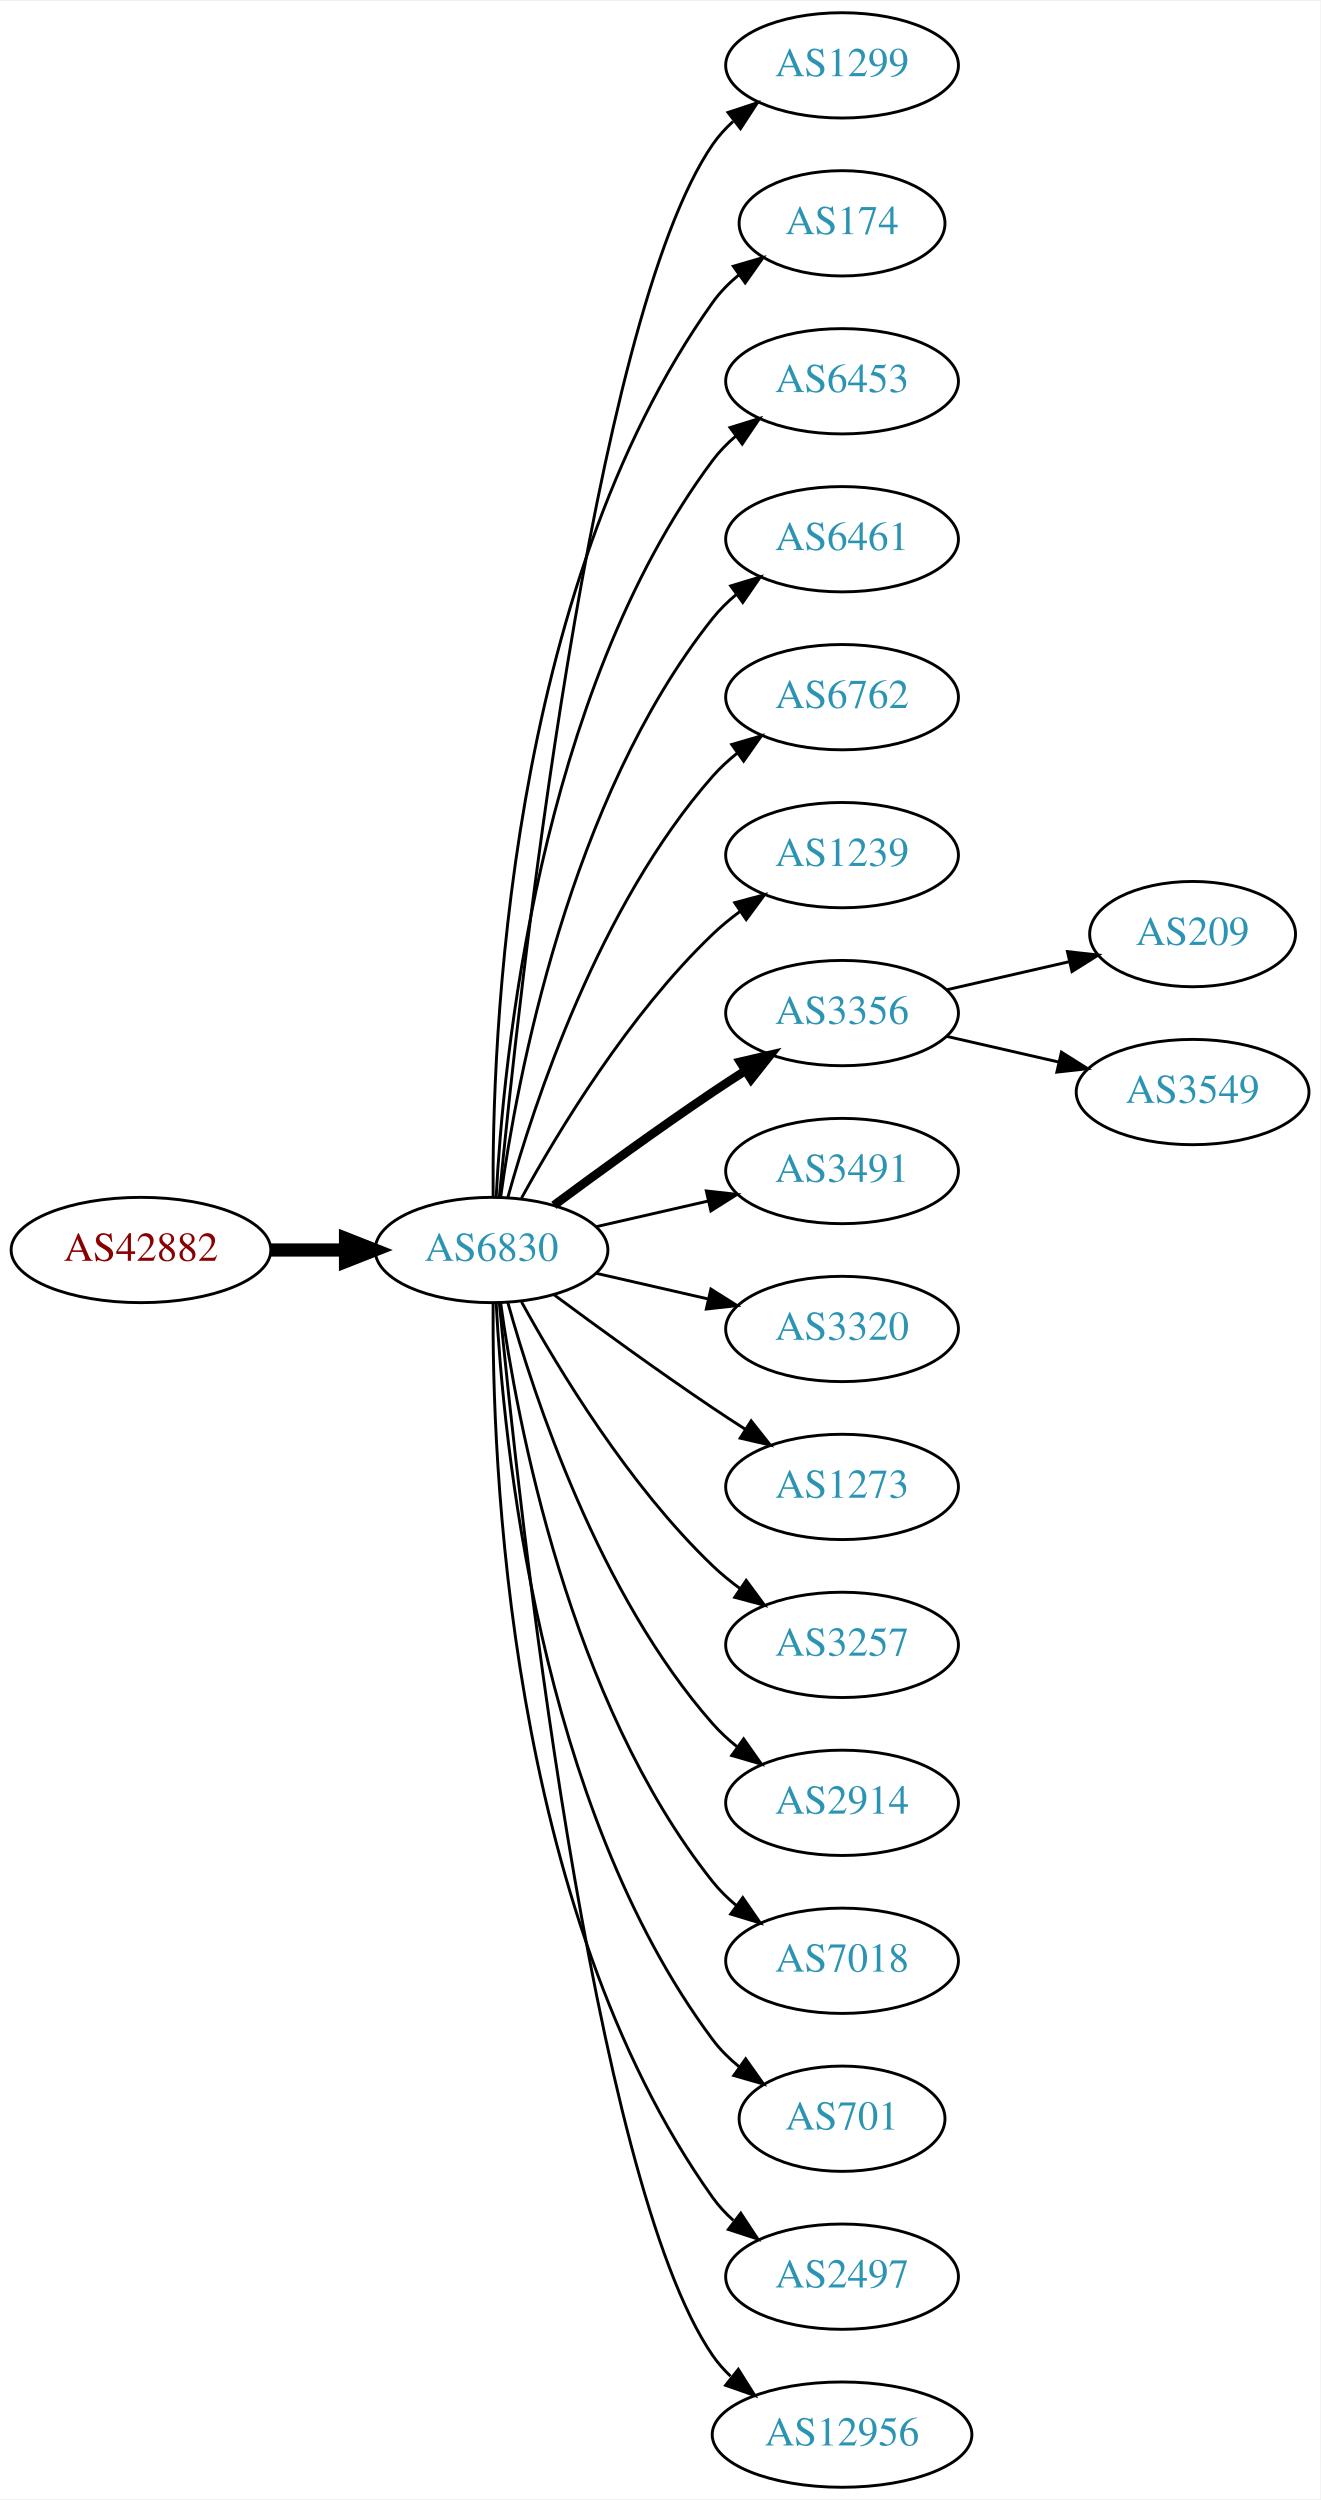
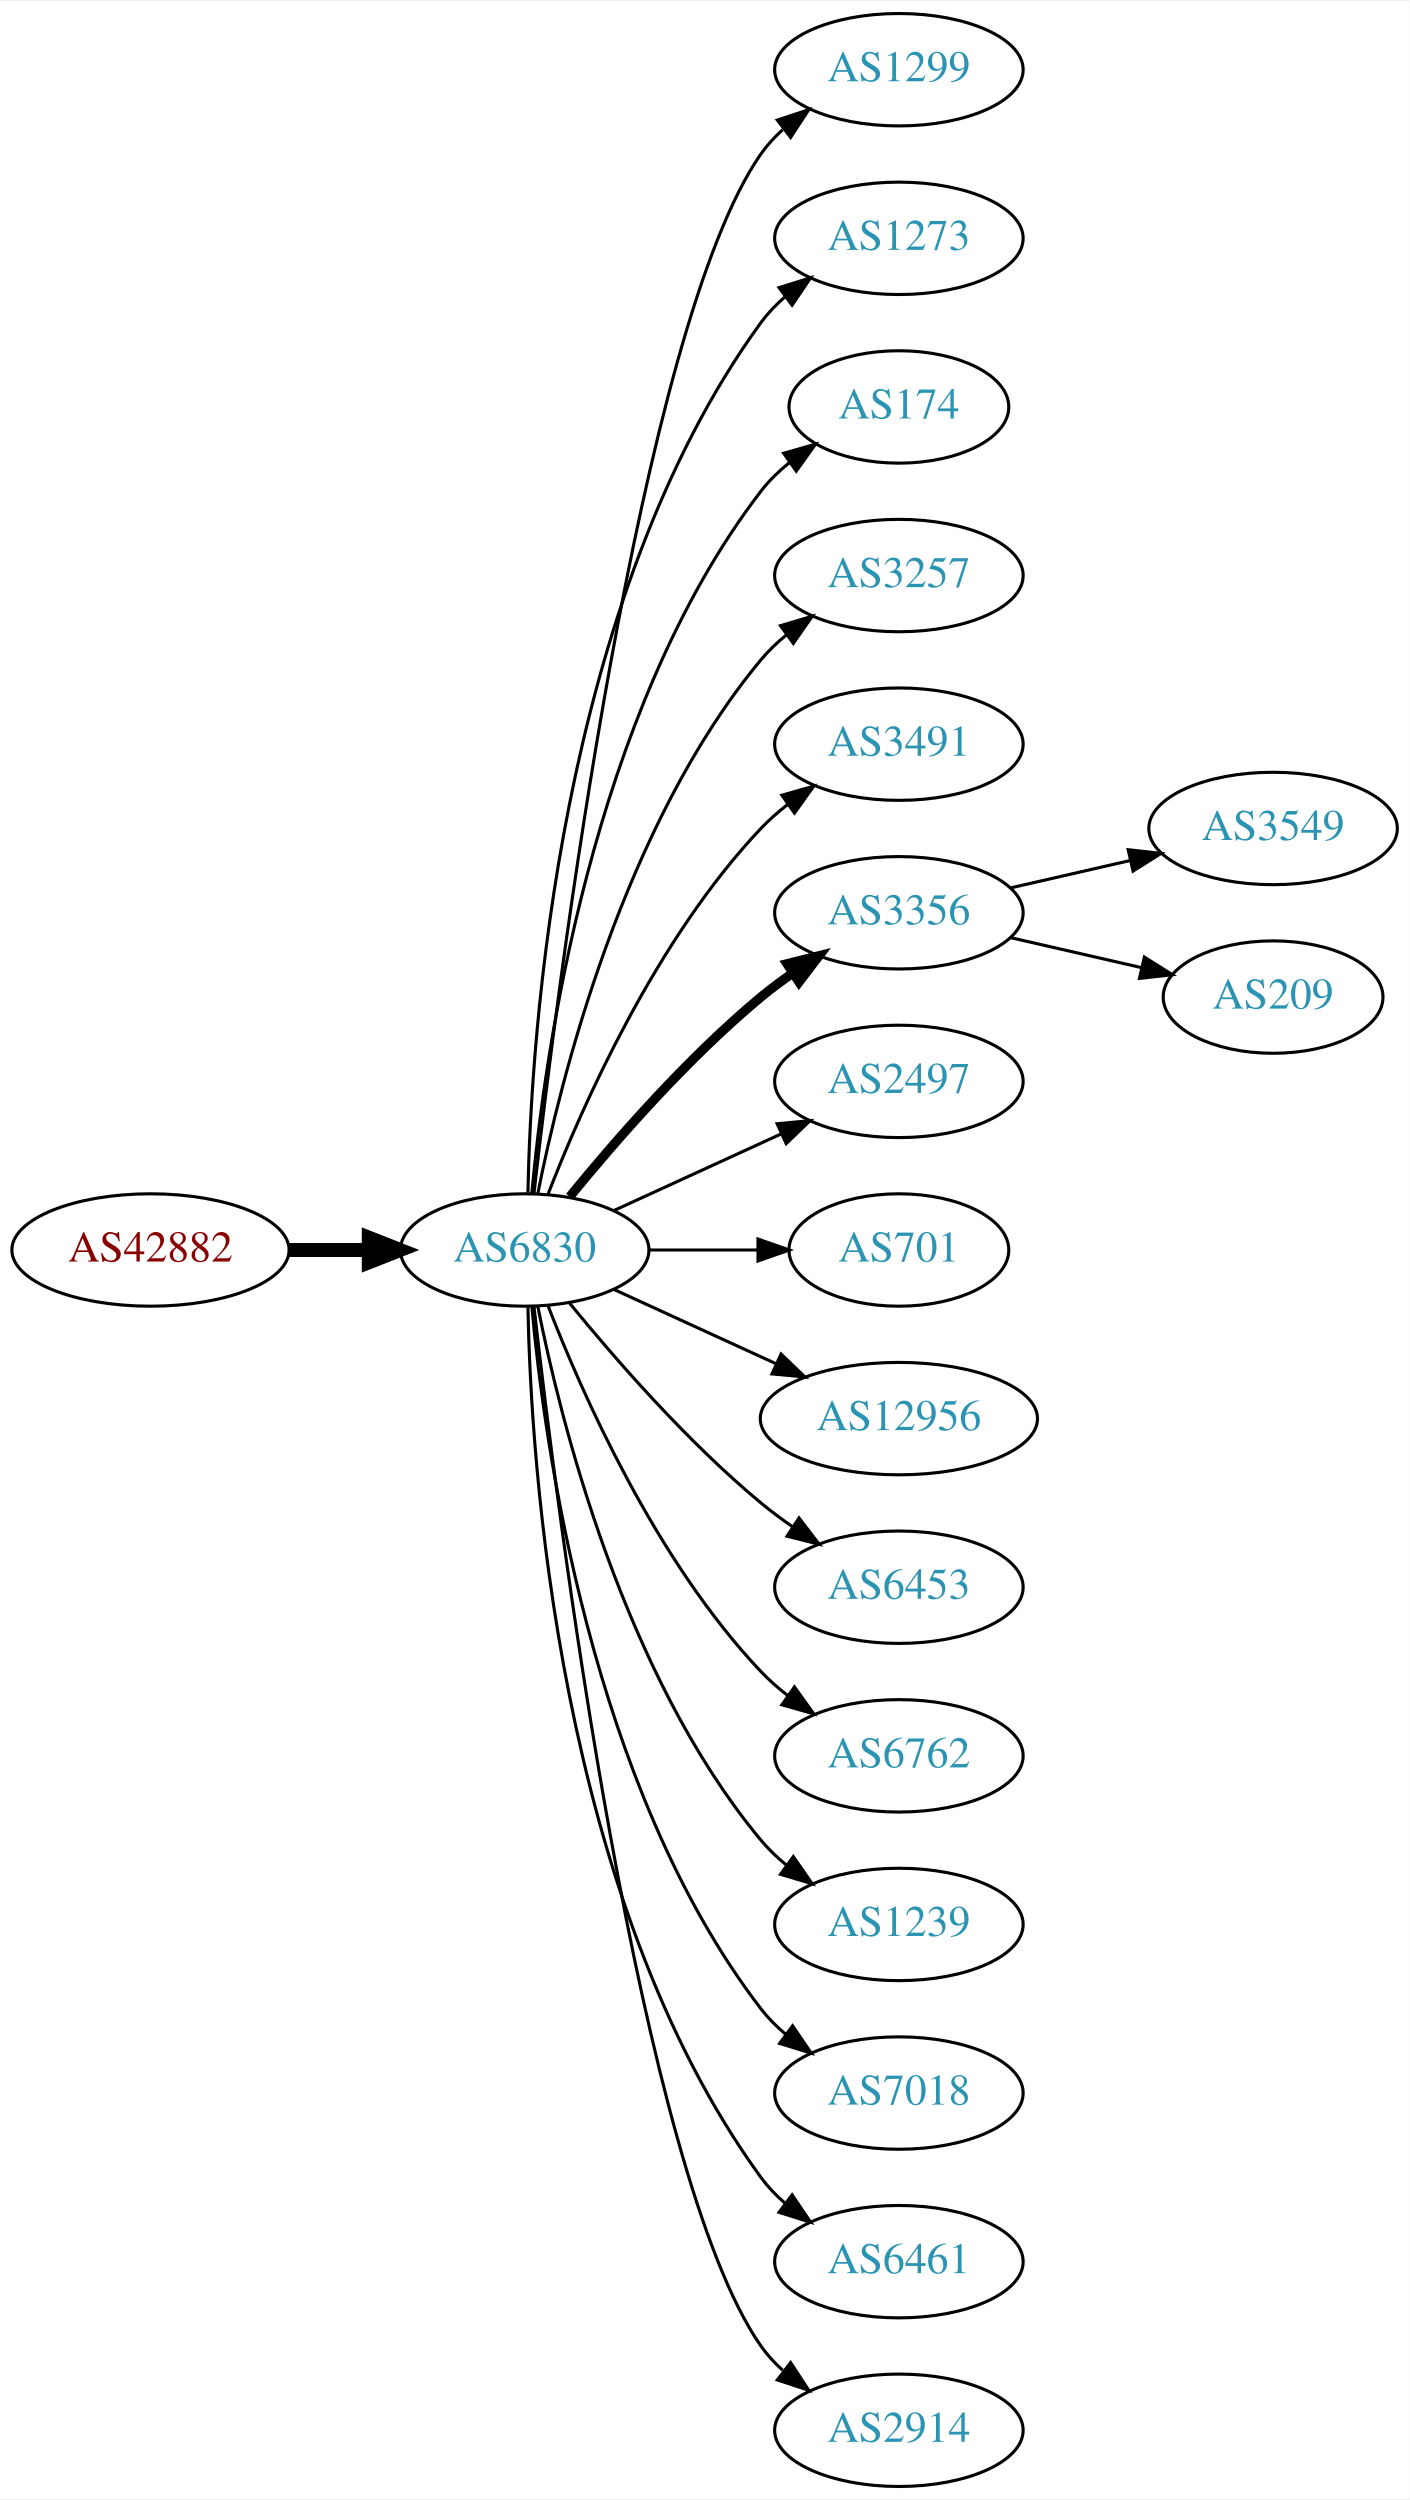
- <svg xmlns="http://www.w3.org/2000/svg" xmlns:xlink="http://www.w3.org/1999/xlink" width="451pt" height="854pt" viewBox="0.00 0.00 451.37 854.00">
-   <g id="graph0" class="graph" transform="scale(1 1) rotate(0) translate(4 850)">
-     <polygon fill="white" stroke="none" points="-4,4 -4,-850 447.37,-850 447.37,4 -4,4" />
+ <svg xmlns="http://www.w3.org/2000/svg" xmlns:xlink="http://www.w3.org/1999/xlink" width="451pt" height="800pt" viewBox="0.00 0.00 451.37 800.00">
+   <g id="graph0" class="graph" transform="scale(1 1) rotate(0) translate(4 796)">
+     <polygon fill="white" stroke="none" points="-4,4 -4,-796 447.37,-796 447.37,4 -4,4" />
    <g id="node1" class="node">
      <g id="a_node1">
        <a xlink:href="/asn/42882" xlink:title="AS42882 ~ SysUP OG [AT]">
-           <ellipse fill="#ffffff" stroke="black" cx="44.196" cy="-423" rx="44.393" ry="18" />
-           <text text-anchor="middle" x="44.196" y="-419.3" font-family="Times,serif" font-size="14.00" fill="#880000">AS42882</text>
+           <ellipse fill="#ffffff" stroke="black" cx="44.196" cy="-396" rx="44.393" ry="18" />
+           <text text-anchor="middle" x="44.196" y="-392.3" font-family="Times,serif" font-size="14.00" fill="#880000">AS42882</text>
        </a>
      </g>
    </g>
    <g id="node2" class="node">
      <g id="a_node2">
        <a xlink:href="/asn/6830" xlink:title="AS6830 ~ LGI-UPC [AT]">
-           <ellipse fill="#ffffff" stroke="black" cx="164.039" cy="-423" rx="39.794" ry="18" />
-           <text text-anchor="middle" x="164.039" y="-419.3" font-family="Times,serif" font-size="14.00" fill="#2c94b3">AS6830</text>
+           <ellipse fill="#ffffff" stroke="black" cx="164.039" cy="-396" rx="39.794" ry="18" />
+           <text text-anchor="middle" x="164.039" y="-392.3" font-family="Times,serif" font-size="14.00" fill="#2c94b3">AS6830</text>
        </a>
      </g>
    </g>
    <g id="edge1" class="edge">
-       <path fill="none" stroke="black" stroke-width="4.5" d="M88.407,-423C96.72,-423 105.482,-423 113.965,-423" />
-       <polygon fill="black" stroke="black" stroke-width="4.5" points="114.123,-426.938 124.123,-423 114.123,-419.063 114.123,-426.938" />
+       <path fill="none" stroke="black" stroke-width="4.5" d="M88.407,-396C96.72,-396 105.482,-396 113.965,-396" />
+       <polygon fill="black" stroke="black" stroke-width="4.5" points="114.123,-399.938 124.123,-396 114.123,-392.063 114.123,-399.938" />
    </g>
    <g id="node3" class="node">
      <g id="a_node3">
        <a xlink:href="/asn/1299" xlink:title="AS1299 ~ Telia Carrier [EU]">
-           <ellipse fill="#ffffff" stroke="black" cx="283.881" cy="-828" rx="39.794" ry="18" />
-           <text text-anchor="middle" x="283.881" y="-824.3" font-family="Times,serif" font-size="14.00" fill="#2c94b3">AS1299</text>
+           <ellipse fill="#ffffff" stroke="black" cx="283.881" cy="-774" rx="39.794" ry="18" />
+           <text text-anchor="middle" x="283.881" y="-770.3" font-family="Times,serif" font-size="14.00" fill="#2c94b3">AS1299</text>
        </a>
      </g>
    </g>
    <g id="edge2" class="edge">
-       <path fill="none" stroke="black" d="M166.704,-441.084C173.154,-508.004 198.206,-740.832 239.685,-801 241.643,-803.84 244.006,-806.441 246.607,-808.81" />
-       <polygon fill="black" stroke="black" points="244.89,-811.905 254.95,-815.229 249.159,-806.357 244.89,-811.905" />
+       <path fill="none" stroke="black" d="M167.009,-414.101C174.237,-477.928 200.915,-691.628 239.685,-747 241.663,-749.825 244.041,-752.416 246.652,-754.779" />
+       <polygon fill="black" stroke="black" points="244.945,-757.881 255.01,-761.188 249.204,-752.326 244.945,-757.881" />
    </g>
    <g id="node4" class="node">
      <g id="a_node4">
-         <a xlink:href="/asn/174" xlink:title="AS174 ~ Cogent Communications [US]">
-           <ellipse fill="#ffffff" stroke="black" cx="283.881" cy="-774" rx="35.194" ry="18" />
-           <text text-anchor="middle" x="283.881" y="-770.3" font-family="Times,serif" font-size="14.00" fill="#2c94b3">AS174</text>
+         <a xlink:href="/asn/1273" xlink:title="AS1273 ~ Vodafone Group PLC [EU]">
+           <ellipse fill="#ffffff" stroke="black" cx="283.881" cy="-720" rx="39.794" ry="18" />
+           <text text-anchor="middle" x="283.881" y="-716.3" font-family="Times,serif" font-size="14.00" fill="#2c94b3">AS1273</text>
        </a>
      </g>
    </g>
    <g id="edge3" class="edge">
-       <path fill="none" stroke="black" d="M164.587,-441.063C164.168,-493.503 169.322,-648.293 239.685,-747 242.168,-750.484 245.256,-753.615 248.63,-756.402" />
-       <polygon fill="black" stroke="black" points="246.702,-759.326 256.875,-762.287 250.769,-753.629 246.702,-759.326" />
+       <path fill="none" stroke="black" d="M165.071,-414.337C166.044,-464.079 174.763,-603.806 239.685,-693 241.897,-696.039 244.565,-698.813 247.477,-701.326" />
+       <polygon fill="black" stroke="black" points="245.495,-704.214 255.608,-707.373 249.672,-698.597 245.495,-704.214" />
    </g>
    <g id="node5" class="node">
      <g id="a_node5">
-         <a xlink:href="/asn/6453" xlink:title="AS6453 ~ TATA COMMUNICATIONS (AMERICA) INC [US]">
-           <ellipse fill="#ffffff" stroke="black" cx="283.881" cy="-720" rx="39.794" ry="18" />
-           <text text-anchor="middle" x="283.881" y="-716.3" font-family="Times,serif" font-size="14.00" fill="#2c94b3">AS6453</text>
+         <a xlink:href="/asn/174" xlink:title="AS174 ~ Cogent Communications [US]">
+           <ellipse fill="#ffffff" stroke="black" cx="283.881" cy="-666" rx="35.194" ry="18" />
+           <text text-anchor="middle" x="283.881" y="-662.3" font-family="Times,serif" font-size="14.00" fill="#2c94b3">AS174</text>
        </a>
      </g>
    </g>
    <g id="edge4" class="edge">
-       <path fill="none" stroke="black" d="M165.63,-441.023C168.007,-487.412 179.925,-612.893 239.685,-693 241.933,-696.013 244.624,-698.769 247.551,-701.272" />
-       <polygon fill="black" stroke="black" points="245.582,-704.169 255.702,-707.303 249.746,-698.542 245.582,-704.169" />
+       <path fill="none" stroke="black" d="M166.323,-414.117C170.221,-457.332 185.238,-568.131 239.685,-639 242.292,-642.393 245.455,-645.467 248.873,-648.223" />
+       <polygon fill="black" stroke="black" points="246.976,-651.168 257.164,-654.073 251.011,-645.448 246.976,-651.168" />
    </g>
    <g id="node6" class="node">
      <g id="a_node6">
-         <a xlink:href="/asn/6461" xlink:title="AS6461 ~ Zayo Bandwidth [US]">
-           <ellipse fill="#ffffff" stroke="black" cx="283.881" cy="-666" rx="39.794" ry="18" />
-           <text text-anchor="middle" x="283.881" y="-662.3" font-family="Times,serif" font-size="14.00" fill="#2c94b3">AS6461</text>
+         <a xlink:href="/asn/3257" xlink:title="AS3257 ~ GTT [DE]">
+           <ellipse fill="#ffffff" stroke="black" cx="283.881" cy="-612" rx="39.794" ry="18" />
+           <text text-anchor="middle" x="283.881" y="-608.3" font-family="Times,serif" font-size="14.00" fill="#2c94b3">AS3257</text>
        </a>
      </g>
    </g>
    <g id="edge5" class="edge">
-       <path fill="none" stroke="black" d="M167.178,-441.17C172.678,-480.974 190.504,-577.233 239.685,-639 242.026,-641.94 244.781,-644.649 247.747,-647.121" />
-       <polygon fill="black" stroke="black" points="245.812,-650.042 255.953,-653.11 249.939,-644.388 245.812,-650.042" />
+       <path fill="none" stroke="black" d="M168.237,-414.073C175.401,-450.141 195.675,-532.125 239.685,-585 242.09,-587.889 244.886,-590.563 247.879,-593.013" />
+       <polygon fill="black" stroke="black" points="245.967,-595.95 256.122,-598.973 250.069,-590.277 245.967,-595.95" />
    </g>
    <g id="node7" class="node">
      <g id="a_node7">
-         <a xlink:href="/asn/6762" xlink:title="AS6762 ~ TELECOM ITALIA SPARKLE S.p.A. [IT]">
-           <ellipse fill="#ffffff" stroke="black" cx="283.881" cy="-612" rx="39.794" ry="18" />
-           <text text-anchor="middle" x="283.881" y="-608.3" font-family="Times,serif" font-size="14.00" fill="#2c94b3">AS6762</text>
+         <a xlink:href="/asn/3491" xlink:title="AS3491 ~ PCCW Global, Inc. [US]">
+           <ellipse fill="#ffffff" stroke="black" cx="283.881" cy="-558" rx="39.794" ry="18" />
+           <text text-anchor="middle" x="283.881" y="-554.3" font-family="Times,serif" font-size="14.00" fill="#2c94b3">AS3491</text>
        </a>
      </g>
    </g>
    <g id="edge6" class="edge">
-       <path fill="none" stroke="black" d="M169.612,-440.946C178.517,-472.995 200.801,-540.842 239.685,-585 242.169,-587.821 245.019,-590.449 248.044,-592.871" />
-       <polygon fill="black" stroke="black" points="246.162,-595.828 256.334,-598.791 250.23,-590.131 246.162,-595.828" />
+       <path fill="none" stroke="black" d="M171.562,-413.994C182.312,-441.728 205.969,-495.429 239.685,-531 242.271,-533.728 245.188,-536.294 248.257,-538.677" />
+       <polygon fill="black" stroke="black" points="246.411,-541.658 256.605,-544.543 250.435,-535.93 246.411,-541.658" />
    </g>
    <g id="node8" class="node">
      <g id="a_node8">
-         <a xlink:href="/asn/1239" xlink:title="AS1239 ~ Sprint [US]">
-           <ellipse fill="#ffffff" stroke="black" cx="283.881" cy="-558" rx="39.794" ry="18" />
-           <text text-anchor="middle" x="283.881" y="-554.3" font-family="Times,serif" font-size="14.00" fill="#2c94b3">AS1239</text>
-         </a>
-       </g>
-     </g>
-     <g id="edge7" class="edge">
-       <path fill="none" stroke="black" d="M174.28,-440.713C186.825,-463.561 211.002,-503.611 239.685,-531 242.553,-533.739 245.742,-536.347 249.051,-538.785" />
-       <polygon fill="black" stroke="black" points="247.175,-541.742 257.411,-544.477 251.114,-535.956 247.175,-541.742" />
-     </g>
-     <g id="node9" class="node">
-       <g id="a_node9">
        <a xlink:href="/asn/3356" xlink:title="AS3356 ~ Level 3 Parent, LLC [US]">
          <ellipse fill="#ffffff" stroke="black" cx="283.881" cy="-504" rx="39.794" ry="18" />
          <text text-anchor="middle" x="283.881" y="-500.3" font-family="Times,serif" font-size="14.00" fill="#2c94b3">AS3356</text>
        </a>
      </g>
    </g>
+     <g id="edge7" class="edge">
+       <path fill="none" stroke="black" stroke-width="3" d="M178.458,-413.065C192.572,-430.375 215.987,-457.345 239.685,-477 242.901,-479.668 246.402,-482.27 249.972,-484.741" />
+       <polygon fill="black" stroke="black" stroke-width="3" points="248.05,-487.666 258.329,-490.236 251.896,-481.817 248.05,-487.666" />
+     </g>
+     <g id="node9" class="node">
+       <g id="a_node9">
+         <a xlink:href="/asn/2497" xlink:title="AS2497 ~ Internet Initiative Japan Inc. [JP]">
+           <ellipse fill="#ffffff" stroke="black" cx="283.881" cy="-450" rx="39.794" ry="18" />
+           <text text-anchor="middle" x="283.881" y="-446.3" font-family="Times,serif" font-size="14.00" fill="#2c94b3">AS2497</text>
+         </a>
+       </g>
+     </g>
    <g id="edge8" class="edge">
-       <path fill="none" stroke="black" stroke-width="3" d="M185.369,-438.277C200.231,-449.304 220.976,-464.407 239.685,-477 243.234,-479.389 246.984,-481.839 250.733,-484.242" />
-       <polygon fill="black" stroke="black" stroke-width="3" points="249.059,-487.325 259.381,-489.712 252.801,-481.409 249.059,-487.325" />
+       <path fill="none" stroke="black" d="M192.667,-408.661C208.624,-415.973 228.895,-425.261 246.178,-433.181" />
+       <polygon fill="black" stroke="black" points="244.876,-436.435 255.425,-437.419 247.793,-430.071 244.876,-436.435" />
    </g>
    <g id="node10" class="node">
      <g id="a_node10">
-         <a xlink:href="/asn/3491" xlink:title="AS3491 ~ PCCW Global, Inc. [US]">
-           <ellipse fill="#ffffff" stroke="black" cx="283.881" cy="-450" rx="39.794" ry="18" />
-           <text text-anchor="middle" x="283.881" y="-446.3" font-family="Times,serif" font-size="14.00" fill="#2c94b3">AS3491</text>
+         <a xlink:href="/asn/701" xlink:title="AS701 ~ UUNET [US]">
+           <ellipse fill="#ffffff" stroke="black" cx="283.881" cy="-396" rx="35.194" ry="18" />
+           <text text-anchor="middle" x="283.881" y="-392.3" font-family="Times,serif" font-size="14.00" fill="#2c94b3">AS701</text>
        </a>
      </g>
    </g>
    <g id="edge9" class="edge">
-       <path fill="none" stroke="black" d="M199.758,-430.955C211.758,-433.704 225.379,-436.825 238.071,-439.733" />
-       <polygon fill="black" stroke="black" points="237.474,-443.187 248.003,-442.009 239.037,-436.364 237.474,-443.187" />
+       <path fill="none" stroke="black" d="M203.951,-396C215.038,-396 227.198,-396 238.58,-396" />
+       <polygon fill="black" stroke="black" points="238.762,-399.5 248.762,-396 238.762,-392.5 238.762,-399.5" />
    </g>
    <g id="node11" class="node">
      <g id="a_node11">
-         <a xlink:href="/asn/3320" xlink:title="AS3320 ~ DTAG [DE]">
-           <ellipse fill="#ffffff" stroke="black" cx="283.881" cy="-396" rx="39.794" ry="18" />
-           <text text-anchor="middle" x="283.881" y="-392.3" font-family="Times,serif" font-size="14.00" fill="#2c94b3">AS3320</text>
+         <a xlink:href="/asn/12956" xlink:title="AS12956 ~ TELXIUS [ES]">
+           <ellipse fill="#ffffff" stroke="black" cx="283.881" cy="-342" rx="44.393" ry="18" />
+           <text text-anchor="middle" x="283.881" y="-338.3" font-family="Times,serif" font-size="14.00" fill="#2c94b3">AS12956</text>
        </a>
      </g>
    </g>
    <g id="edge10" class="edge">
-       <path fill="none" stroke="black" d="M199.758,-415.045C211.758,-412.296 225.379,-409.175 238.071,-406.267" />
-       <polygon fill="black" stroke="black" points="239.037,-409.636 248.003,-403.991 237.474,-402.813 239.037,-409.636" />
+       <path fill="none" stroke="black" d="M192.667,-383.339C208.165,-376.238 227.732,-367.272 244.678,-359.506" />
+       <polygon fill="black" stroke="black" points="246.148,-362.683 253.781,-355.335 243.232,-356.319 246.148,-362.683" />
    </g>
    <g id="node12" class="node">
      <g id="a_node12">
-         <a xlink:href="/asn/1273" xlink:title="AS1273 ~ Vodafone Group PLC [EU]">
-           <ellipse fill="#ffffff" stroke="black" cx="283.881" cy="-342" rx="39.794" ry="18" />
-           <text text-anchor="middle" x="283.881" y="-338.3" font-family="Times,serif" font-size="14.00" fill="#2c94b3">AS1273</text>
+         <a xlink:href="/asn/6453" xlink:title="AS6453 ~ TATA COMMUNICATIONS (AMERICA) INC [US]">
+           <ellipse fill="#ffffff" stroke="black" cx="283.881" cy="-288" rx="39.794" ry="18" />
+           <text text-anchor="middle" x="283.881" y="-284.3" font-family="Times,serif" font-size="14.00" fill="#2c94b3">AS6453</text>
        </a>
      </g>
    </g>
    <g id="edge11" class="edge">
-       <path fill="none" stroke="black" d="M185.369,-407.723C200.231,-396.696 220.976,-381.593 239.685,-369 243.234,-366.611 246.984,-364.161 250.733,-361.758" />
-       <polygon fill="black" stroke="black" points="252.801,-364.591 259.381,-356.288 249.059,-358.675 252.801,-364.591" />
+       <path fill="none" stroke="black" d="M178.458,-378.935C192.572,-361.625 215.987,-334.655 239.685,-315 242.901,-312.332 246.402,-309.73 249.972,-307.259" />
+       <polygon fill="black" stroke="black" points="251.896,-310.183 258.329,-301.764 248.05,-304.334 251.896,-310.183" />
    </g>
    <g id="node13" class="node">
      <g id="a_node13">
-         <a xlink:href="/asn/3257" xlink:title="AS3257 ~ GTT [DE]">
-           <ellipse fill="#ffffff" stroke="black" cx="283.881" cy="-288" rx="39.794" ry="18" />
-           <text text-anchor="middle" x="283.881" y="-284.3" font-family="Times,serif" font-size="14.00" fill="#2c94b3">AS3257</text>
+         <a xlink:href="/asn/6762" xlink:title="AS6762 ~ TELECOM ITALIA SPARKLE S.p.A. [IT]">
+           <ellipse fill="#ffffff" stroke="black" cx="283.881" cy="-234" rx="39.794" ry="18" />
+           <text text-anchor="middle" x="283.881" y="-230.3" font-family="Times,serif" font-size="14.00" fill="#2c94b3">AS6762</text>
        </a>
      </g>
    </g>
    <g id="edge12" class="edge">
-       <path fill="none" stroke="black" d="M174.28,-405.287C186.825,-382.439 211.002,-342.389 239.685,-315 242.553,-312.261 245.742,-309.653 249.051,-307.215" />
-       <polygon fill="black" stroke="black" points="251.114,-310.044 257.411,-301.523 247.175,-304.258 251.114,-310.044" />
+       <path fill="none" stroke="black" d="M171.562,-378.006C182.312,-350.272 205.969,-296.571 239.685,-261 242.271,-258.272 245.188,-255.706 248.257,-253.323" />
+       <polygon fill="black" stroke="black" points="250.435,-256.07 256.605,-247.457 246.411,-250.342 250.435,-256.07" />
    </g>
    <g id="node14" class="node">
      <g id="a_node14">
-         <a xlink:href="/asn/2914" xlink:title="AS2914 ~ NTT America, Inc. [US]">
-           <ellipse fill="#ffffff" stroke="black" cx="283.881" cy="-234" rx="39.794" ry="18" />
-           <text text-anchor="middle" x="283.881" y="-230.3" font-family="Times,serif" font-size="14.00" fill="#2c94b3">AS2914</text>
+         <a xlink:href="/asn/1239" xlink:title="AS1239 ~ Sprint [US]">
+           <ellipse fill="#ffffff" stroke="black" cx="283.881" cy="-180" rx="39.794" ry="18" />
+           <text text-anchor="middle" x="283.881" y="-176.3" font-family="Times,serif" font-size="14.00" fill="#2c94b3">AS1239</text>
        </a>
      </g>
    </g>
    <g id="edge13" class="edge">
-       <path fill="none" stroke="black" d="M169.612,-405.054C178.517,-373.005 200.801,-305.158 239.685,-261 242.169,-258.179 245.019,-255.551 248.044,-253.129" />
-       <polygon fill="black" stroke="black" points="250.23,-255.869 256.334,-247.209 246.162,-250.172 250.23,-255.869" />
+       <path fill="none" stroke="black" d="M168.237,-377.927C175.401,-341.859 195.675,-259.875 239.685,-207 242.09,-204.111 244.886,-201.437 247.879,-198.987" />
+       <polygon fill="black" stroke="black" points="250.069,-201.723 256.122,-193.027 245.967,-196.05 250.069,-201.723" />
    </g>
    <g id="node15" class="node">
      <g id="a_node15">
        <a xlink:href="/asn/7018" xlink:title="AS7018 ~ AT&amp;T Services, Inc. [US]">
-           <ellipse fill="#ffffff" stroke="black" cx="283.881" cy="-180" rx="39.794" ry="18" />
-           <text text-anchor="middle" x="283.881" y="-176.3" font-family="Times,serif" font-size="14.00" fill="#2c94b3">AS7018</text>
+           <ellipse fill="#ffffff" stroke="black" cx="283.881" cy="-126" rx="39.794" ry="18" />
+           <text text-anchor="middle" x="283.881" y="-122.3" font-family="Times,serif" font-size="14.00" fill="#2c94b3">AS7018</text>
        </a>
      </g>
    </g>
    <g id="edge14" class="edge">
-       <path fill="none" stroke="black" d="M167.178,-404.83C172.678,-365.026 190.504,-268.767 239.685,-207 242.026,-204.06 244.781,-201.351 247.747,-198.879" />
-       <polygon fill="black" stroke="black" points="249.939,-201.612 255.953,-192.89 245.812,-195.958 249.939,-201.612" />
+       <path fill="none" stroke="black" d="M166.323,-377.883C170.221,-334.668 185.238,-223.869 239.685,-153 241.975,-150.019 244.695,-147.284 247.639,-144.795" />
+       <polygon fill="black" stroke="black" points="249.833,-147.527 255.816,-138.782 245.686,-141.887 249.833,-147.527" />
    </g>
    <g id="node16" class="node">
      <g id="a_node16">
-         <a xlink:href="/asn/701" xlink:title="AS701 ~ UUNET [US]">
-           <ellipse fill="#ffffff" stroke="black" cx="283.881" cy="-126" rx="35.194" ry="18" />
-           <text text-anchor="middle" x="283.881" y="-122.3" font-family="Times,serif" font-size="14.00" fill="#2c94b3">AS701</text>
+         <a xlink:href="/asn/6461" xlink:title="AS6461 ~ Zayo Bandwidth [US]">
+           <ellipse fill="#ffffff" stroke="black" cx="283.881" cy="-72" rx="39.794" ry="18" />
+           <text text-anchor="middle" x="283.881" y="-68.3" font-family="Times,serif" font-size="14.00" fill="#2c94b3">AS6461</text>
        </a>
      </g>
    </g>
    <g id="edge15" class="edge">
-       <path fill="none" stroke="black" d="M165.63,-404.977C168.007,-358.588 179.925,-233.107 239.685,-153 242.243,-149.571 245.377,-146.474 248.778,-143.705" />
-       <polygon fill="black" stroke="black" points="250.916,-146.479 257.051,-137.841 246.868,-140.768 250.916,-146.479" />
+       <path fill="none" stroke="black" d="M165.071,-377.663C166.044,-327.921 174.763,-188.194 239.685,-99 241.897,-95.961 244.565,-93.187 247.477,-90.674" />
+       <polygon fill="black" stroke="black" points="249.672,-93.403 255.608,-84.627 245.495,-87.786 249.672,-93.403" />
    </g>
    <g id="node17" class="node">
      <g id="a_node17">
-         <a xlink:href="/asn/2497" xlink:title="AS2497 ~ Internet Initiative Japan Inc. [JP]">
-           <ellipse fill="#ffffff" stroke="black" cx="283.881" cy="-72" rx="39.794" ry="18" />
-           <text text-anchor="middle" x="283.881" y="-68.3" font-family="Times,serif" font-size="14.00" fill="#2c94b3">AS2497</text>
+         <a xlink:href="/asn/2914" xlink:title="AS2914 ~ NTT America, Inc. [US]">
+           <ellipse fill="#ffffff" stroke="black" cx="283.881" cy="-18" rx="39.794" ry="18" />
+           <text text-anchor="middle" x="283.881" y="-14.3" font-family="Times,serif" font-size="14.00" fill="#2c94b3">AS2914</text>
        </a>
      </g>
    </g>
    <g id="edge16" class="edge">
-       <path fill="none" stroke="black" d="M164.587,-404.937C164.168,-352.497 169.322,-197.707 239.685,-99 241.687,-96.192 244.082,-93.612 246.703,-91.257" />
-       <polygon fill="black" stroke="black" points="249.255,-93.712 255.079,-84.861 245.007,-88.148 249.255,-93.712" />
+       <path fill="none" stroke="black" d="M167.009,-377.899C174.237,-314.072 200.915,-100.372 239.685,-45 241.663,-42.175 244.041,-39.584 246.652,-37.221" />
+       <polygon fill="black" stroke="black" points="249.204,-39.674 255.01,-30.812 244.945,-34.119 249.204,-39.674" />
    </g>
    <g id="node18" class="node">
      <g id="a_node18">
-         <a xlink:href="/asn/12956" xlink:title="AS12956 ~ TELXIUS [ES]">
-           <ellipse fill="#ffffff" stroke="black" cx="283.881" cy="-18" rx="44.393" ry="18" />
-           <text text-anchor="middle" x="283.881" y="-14.3" font-family="Times,serif" font-size="14.00" fill="#2c94b3">AS12956</text>
+         <a xlink:href="/asn/3549" xlink:title="AS3549 ~ Level 3 Parent, LLC [US]">
+           <ellipse fill="#ffffff" stroke="black" cx="403.724" cy="-531" rx="39.794" ry="18" />
+           <text text-anchor="middle" x="403.724" y="-527.3" font-family="Times,serif" font-size="14.00" fill="#2c94b3">AS3549</text>
        </a>
      </g>
    </g>
    <g id="edge17" class="edge">
-       <path fill="none" stroke="black" d="M166.704,-404.916C173.154,-337.996 198.206,-105.168 239.685,-45 241.426,-42.474 243.489,-40.137 245.753,-37.984" />
-       <polygon fill="black" stroke="black" points="248.419,-40.335 254.059,-31.366 244.057,-34.861 248.419,-40.335" />
+       <path fill="none" stroke="black" d="M319.6,-511.955C331.6,-514.704 345.221,-517.825 357.914,-520.733" />
+       <polygon fill="black" stroke="black" points="357.316,-524.187 367.845,-523.009 358.88,-517.364 357.316,-524.187" />
    </g>
    <g id="node19" class="node">
      <g id="a_node19">
        <a xlink:href="/asn/209" xlink:title="AS209 ~ CenturyLink Communications, LLC [US]">
-           <ellipse fill="#ffffff" stroke="black" cx="403.724" cy="-531" rx="35.194" ry="18" />
-           <text text-anchor="middle" x="403.724" y="-527.3" font-family="Times,serif" font-size="14.00" fill="#2c94b3">AS209</text>
+           <ellipse fill="#ffffff" stroke="black" cx="403.724" cy="-477" rx="35.194" ry="18" />
+           <text text-anchor="middle" x="403.724" y="-473.3" font-family="Times,serif" font-size="14.00" fill="#2c94b3">AS209</text>
        </a>
      </g>
    </g>
    <g id="edge18" class="edge">
-       <path fill="none" stroke="black" d="M319.6,-511.955C332.693,-514.955 347.715,-518.396 361.356,-521.522" />
-       <polygon fill="black" stroke="black" points="360.934,-525.016 371.463,-523.838 362.497,-518.193 360.934,-525.016" />
-     </g>
-     <g id="node20" class="node">
-       <g id="a_node20">
-         <a xlink:href="/asn/3549" xlink:title="AS3549 ~ Level 3 Parent, LLC [US]">
-           <ellipse fill="#ffffff" stroke="black" cx="403.724" cy="-477" rx="39.794" ry="18" />
-           <text text-anchor="middle" x="403.724" y="-473.3" font-family="Times,serif" font-size="14.00" fill="#2c94b3">AS3549</text>
-         </a>
-       </g>
-     </g>
-     <g id="edge19" class="edge">
-       <path fill="none" stroke="black" d="M319.6,-496.045C331.6,-493.296 345.221,-490.175 357.914,-487.267" />
-       <polygon fill="black" stroke="black" points="358.88,-490.636 367.845,-484.991 357.316,-483.813 358.88,-490.636" />
+       <path fill="none" stroke="black" d="M319.6,-496.045C332.693,-493.045 347.715,-489.604 361.356,-486.478" />
+       <polygon fill="black" stroke="black" points="362.497,-489.807 371.463,-484.162 360.934,-482.984 362.497,-489.807" />
    </g>
  </g>
</svg>
